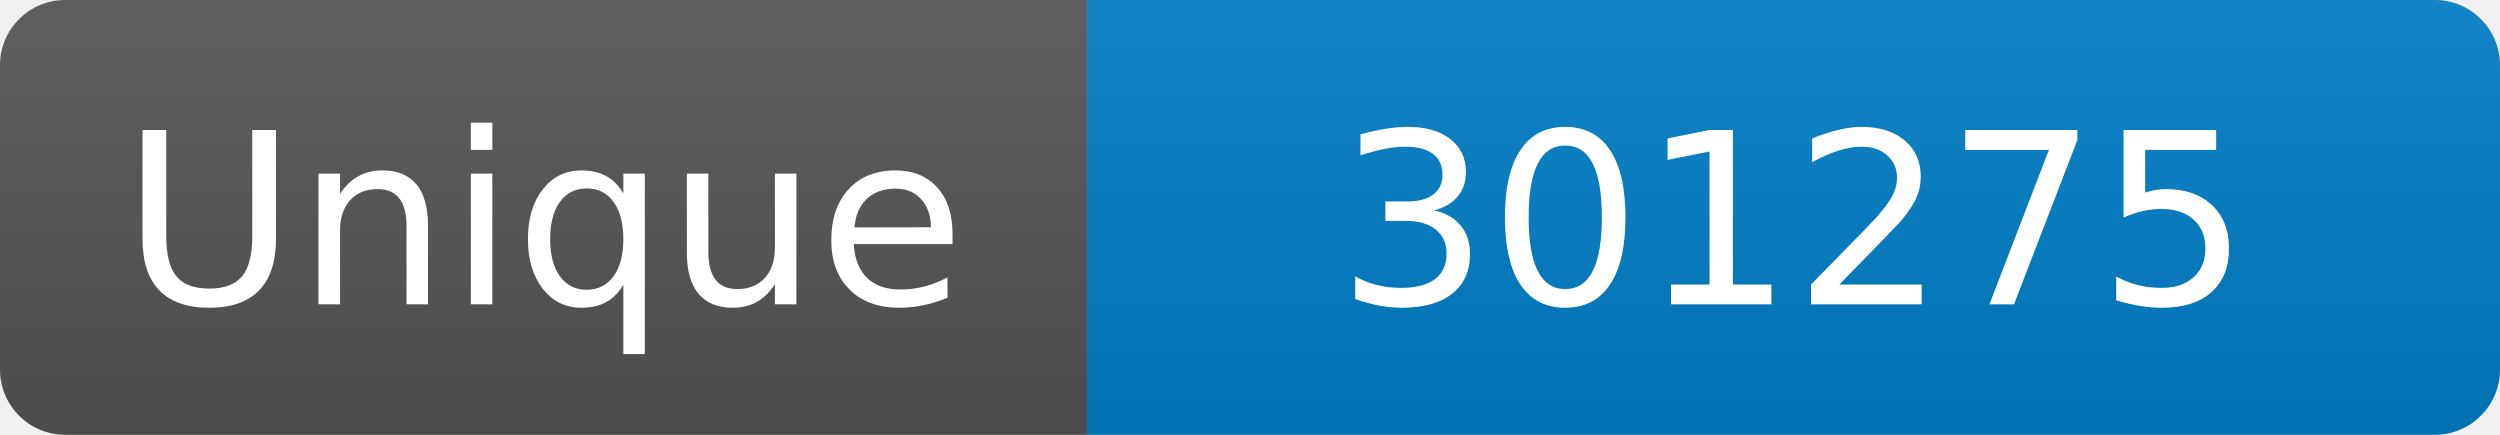
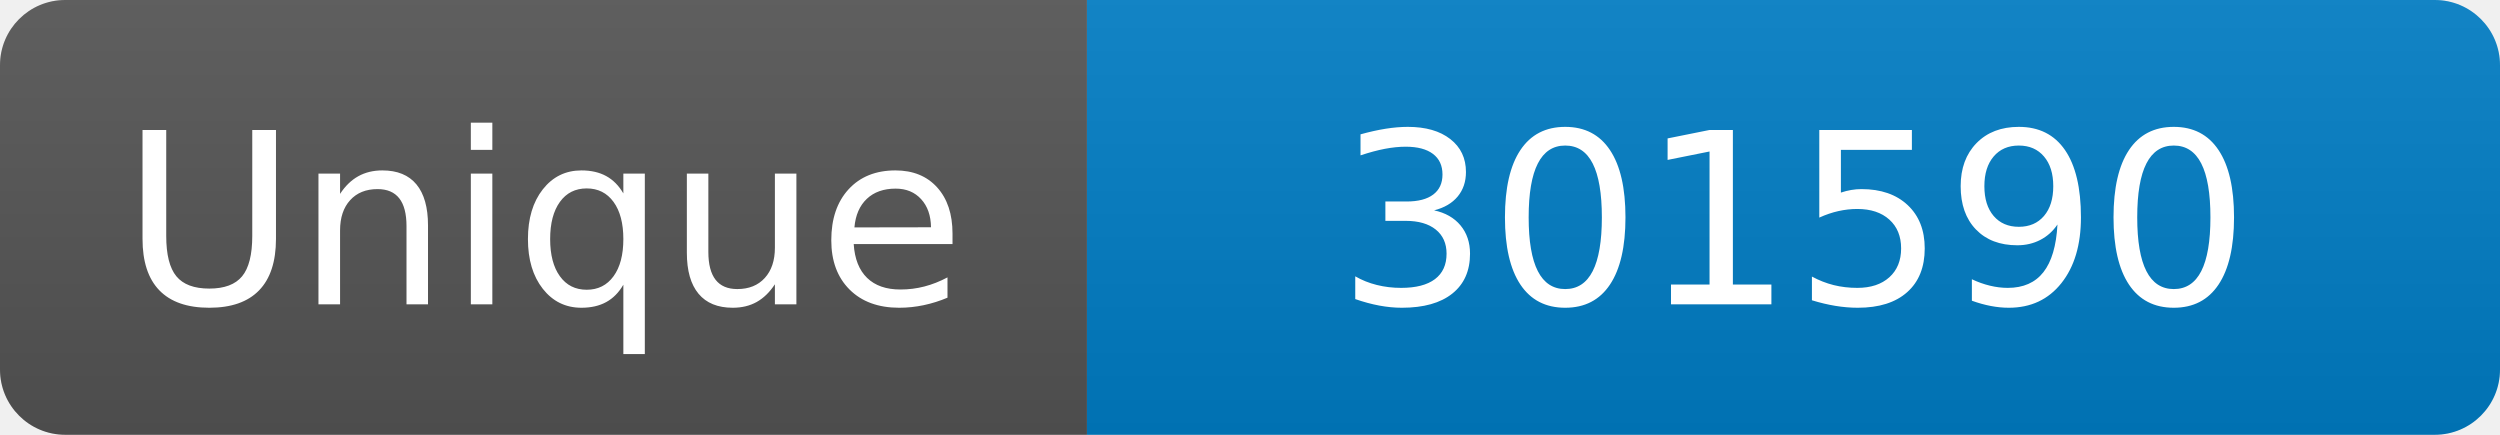
<svg xmlns="http://www.w3.org/2000/svg" width="115" height="20" role="img" aria-label="Maintained?: yes">
  <linearGradient id="s" x2="0" y2="100%">
    <stop offset="0" stop-color="#bbb" stop-opacity=".1" />
    <stop offset="1" stop-opacity=".1" />
  </linearGradient>
  <clipPath id="r">
    <rect width="115" height="20" rx="3" fill="#fff" />
  </clipPath>
  <g clip-path="url(#r)">
    <rect width="50" height="20" fill="#555" />
    <rect x="50" width="160" height="20" fill="#007ec6" />
    <rect width="115" height="20" fill="url(#s)" />
  </g>
  <g fill="#fff" text-anchor="middle" font-family="Verdana,Geneva,DejaVu Sans,sans-serif" font-size="110">
    <text x="250" y="140" transform="scale(.1)" fill="#fff">Unique</text>
-     <text x="825" y="140" transform="scale(.1)" fill="#fff">301275</text>
+     <text x="825" y="140" transform="scale(.1)" fill="#fff">301590</text>
  </g>
</svg>
